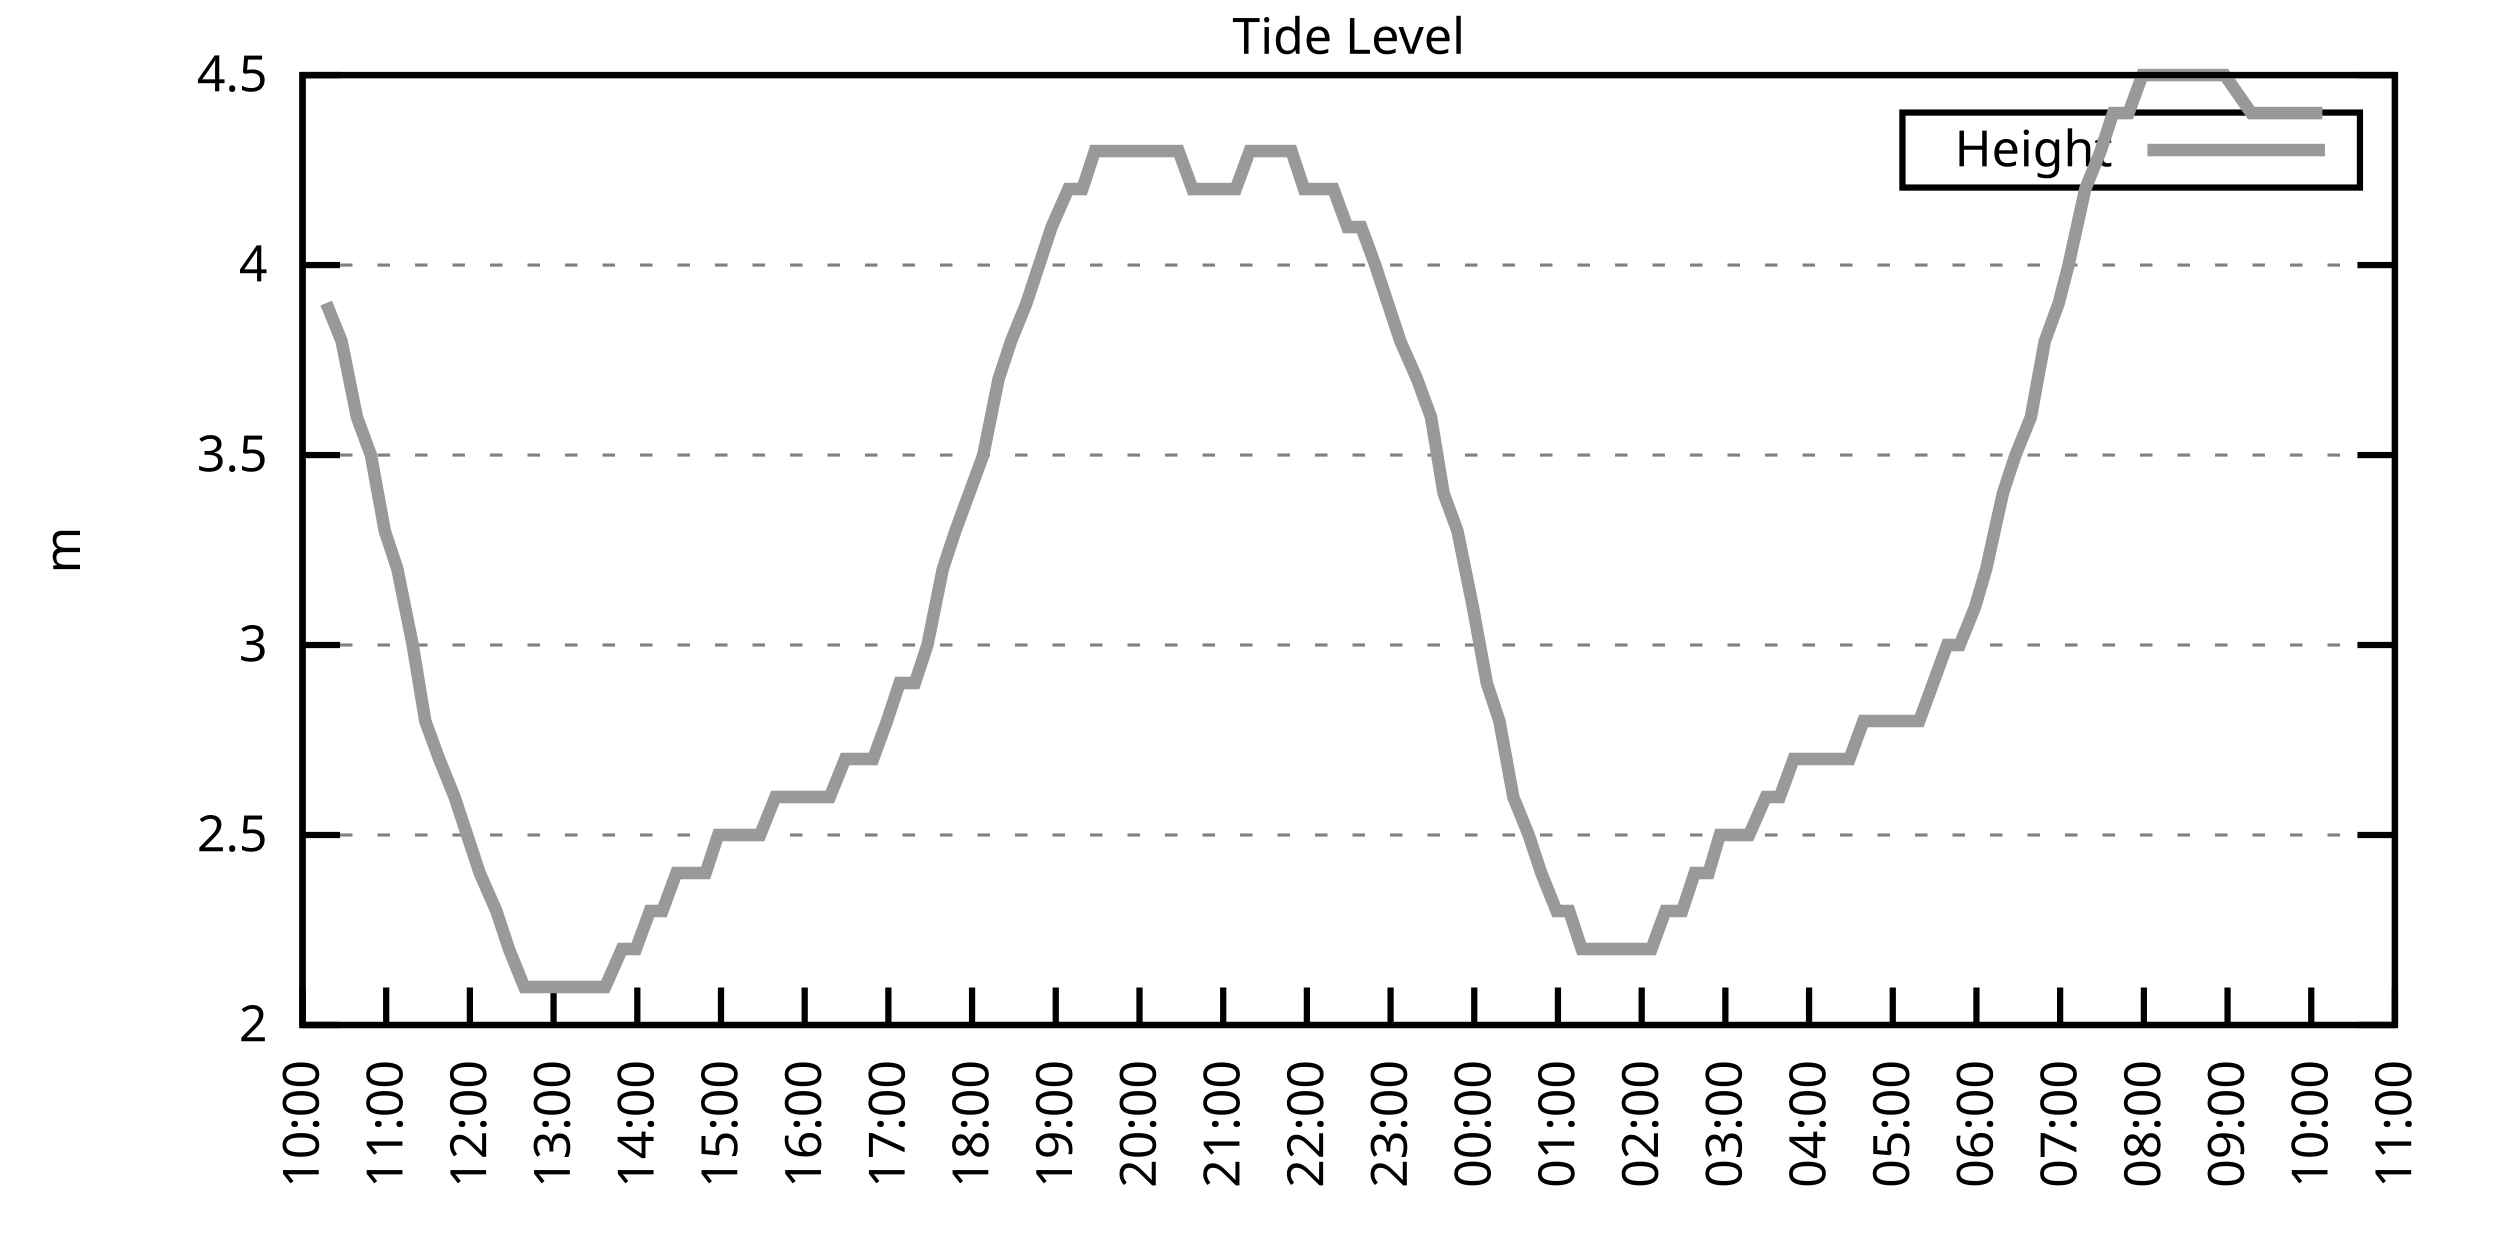
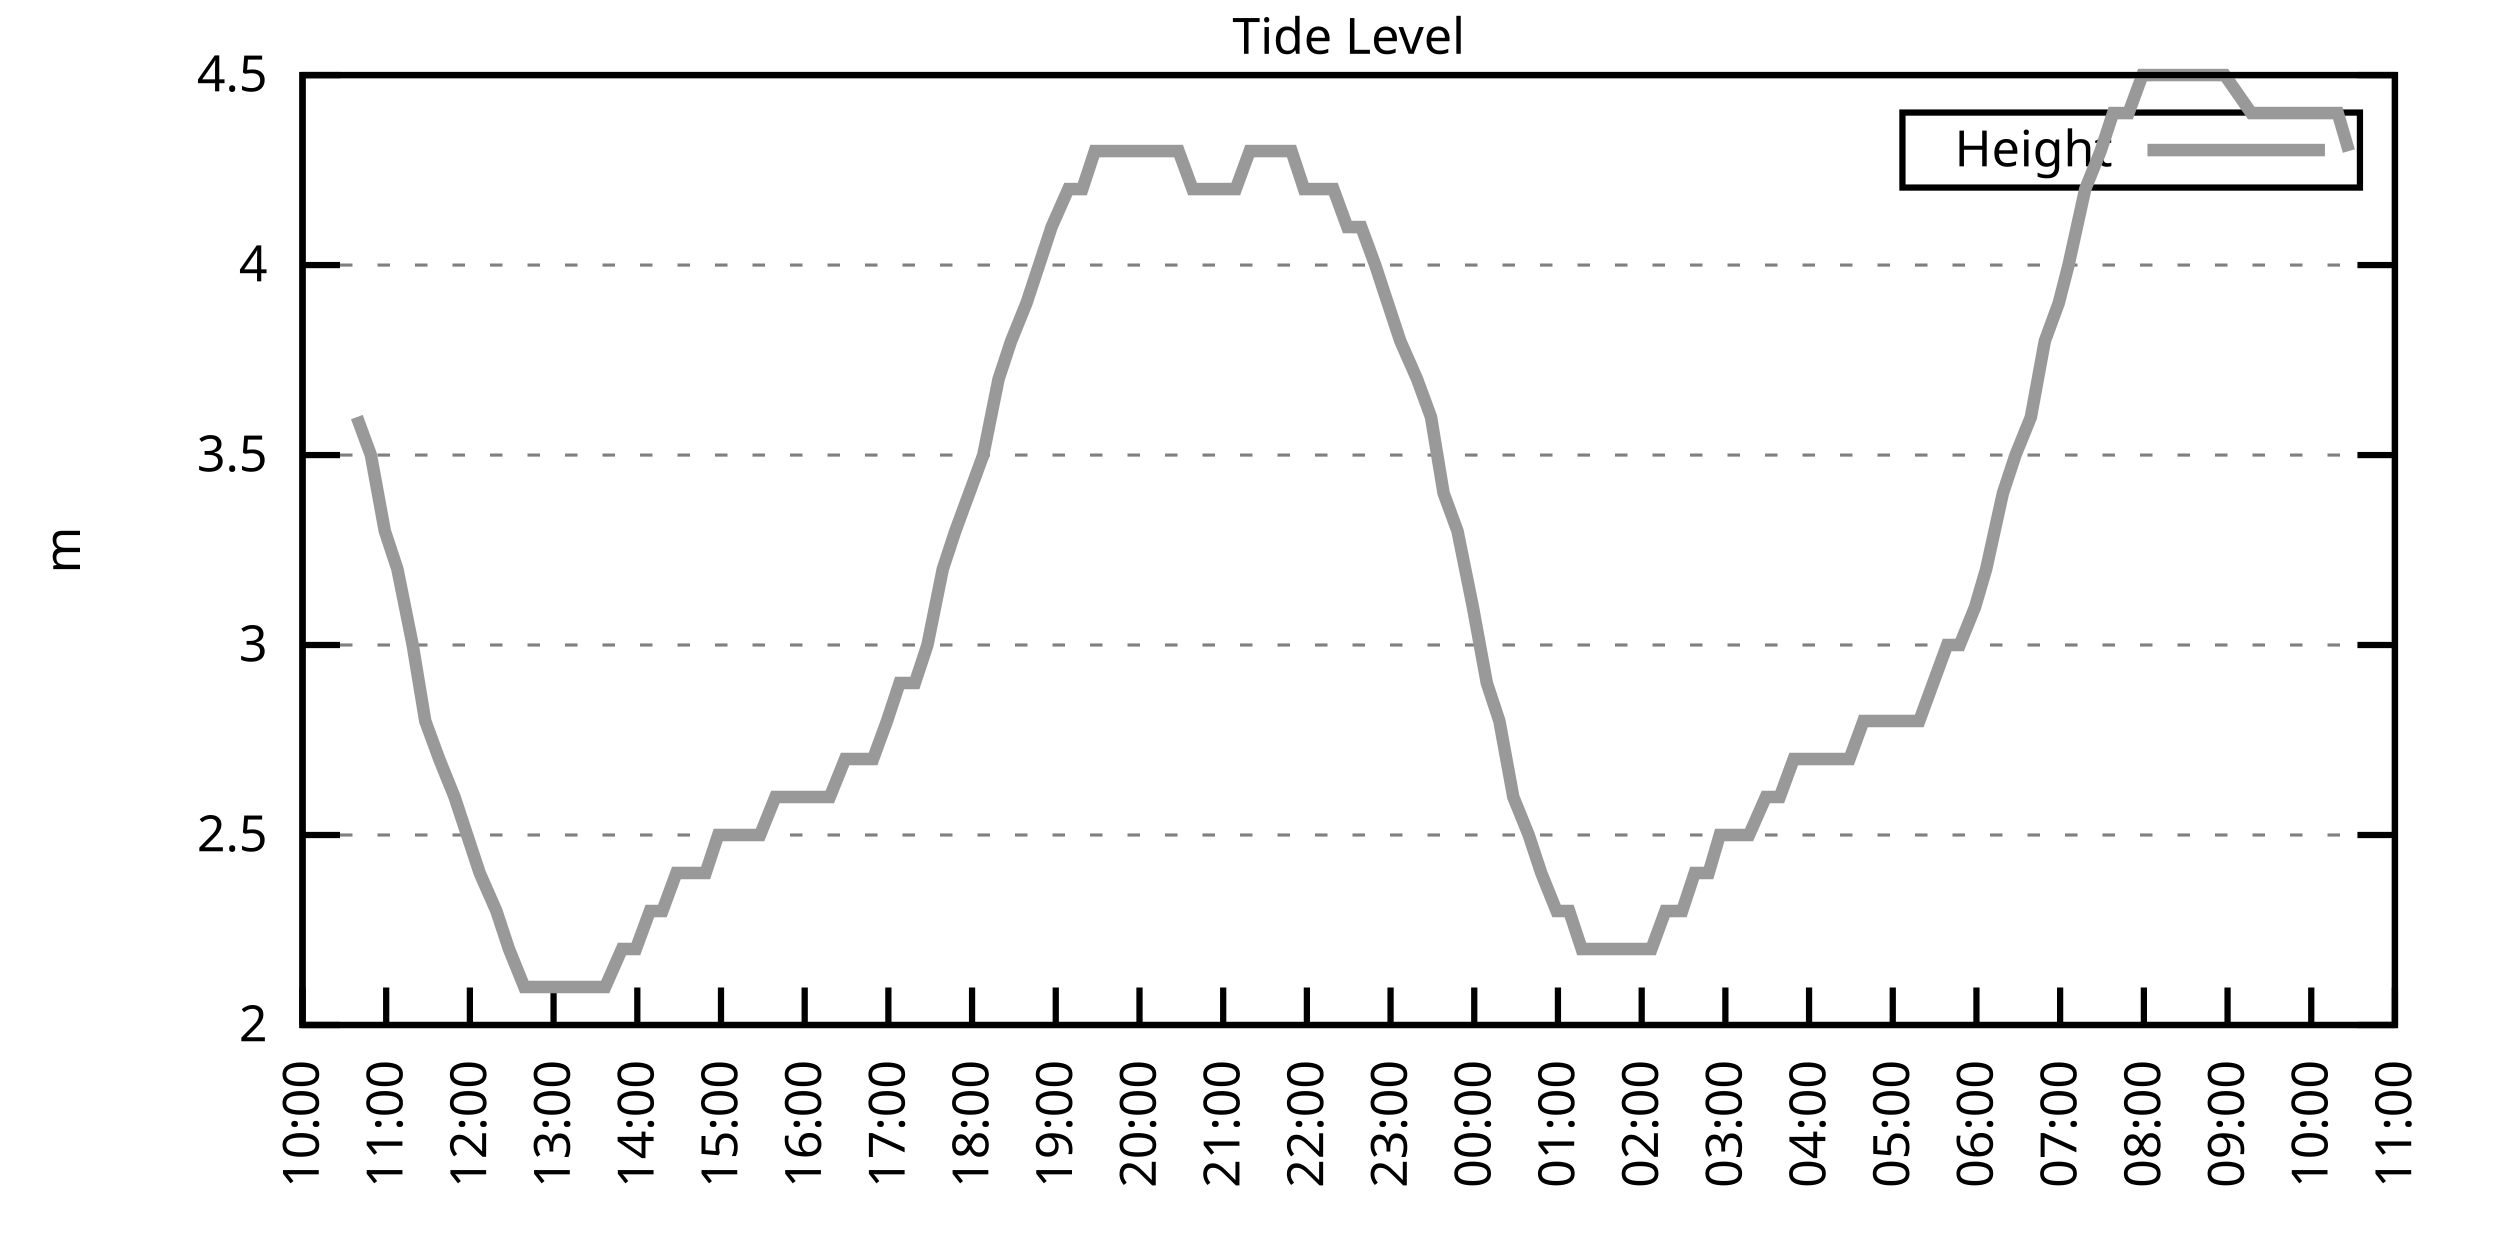
<svg xmlns="http://www.w3.org/2000/svg" xmlns:xlink="http://www.w3.org/1999/xlink" width="400" height="200" viewBox="0 0 400 200">
  <g id="gnuplot_canvas">
    <rect x="0" y="0" width="400" height="200" fill="none" />
    <defs>
      <circle id="gpDot" r="0.5" stroke-width="0.5" stroke="currentColor" />
      <path id="gpPt0" stroke-width="0.333" stroke="currentColor" d="M-1,0 h2 M0,-1 v2" />
      <path id="gpPt1" stroke-width="0.333" stroke="currentColor" d="M-1,-1 L1,1 M1,-1 L-1,1" />
      <path id="gpPt2" stroke-width="0.333" stroke="currentColor" d="M-1,0 L1,0 M0,-1 L0,1 M-1,-1 L1,1 M-1,1 L1,-1" />
      <rect id="gpPt3" stroke-width="0.333" stroke="currentColor" x="-1" y="-1" width="2" height="2" />
      <rect id="gpPt4" stroke-width="0.333" stroke="currentColor" fill="currentColor" x="-1" y="-1" width="2" height="2" />
      <circle id="gpPt5" stroke-width="0.333" stroke="currentColor" cx="0" cy="0" r="1" />
      <use xlink:href="#gpPt5" id="gpPt6" fill="currentColor" stroke="none" />
      <path id="gpPt7" stroke-width="0.333" stroke="currentColor" d="M0,-1.33 L-1.33,0.67 L1.33,0.67 z" />
      <use xlink:href="#gpPt7" id="gpPt8" fill="currentColor" stroke="none" />
      <use xlink:href="#gpPt7" id="gpPt9" stroke="currentColor" transform="rotate(180)" />
      <use xlink:href="#gpPt9" id="gpPt10" fill="currentColor" stroke="none" />
      <use xlink:href="#gpPt3" id="gpPt11" stroke="currentColor" transform="rotate(45)" />
      <use xlink:href="#gpPt11" id="gpPt12" fill="currentColor" stroke="none" />
      <path id="gpPt13" stroke-width="0.333" stroke="currentColor" d="M0,1.330 L1.265,0.411 L0.782,-1.067 L-0.782,-1.076 L-1.265,0.411 z" />
      <use xlink:href="#gpPt13" id="gpPt14" fill="currentColor" stroke="none" />
      <filter id="textbox" filterUnits="objectBoundingBox" x="0" y="0" height="1" width="1">
        <feFlood flood-color="white" flood-opacity="1" result="bgnd" />
        <feComposite in="SourceGraphic" in2="bgnd" operator="atop" />
      </filter>
      <filter id="greybox" filterUnits="objectBoundingBox" x="0" y="0" height="1" width="1">
        <feFlood flood-color="lightgrey" flood-opacity="1" result="grey" />
        <feComposite in="SourceGraphic" in2="grey" operator="atop" />
      </filter>
    </defs>
    <g fill="none" color="white" stroke="currentColor" stroke-width="1.00" stroke-linecap="butt" stroke-linejoin="miter">
</g>
    <g fill="none" color="black" stroke="currentColor" stroke-width="1.00" stroke-linecap="butt" stroke-linejoin="miter">
      <g stroke="none" shape-rendering="crispEdges">
        <polygon fill="rgb(255, 255, 255)" points="48.40,164.00 383.18,164.00 383.18,12.02 48.40,12.02 " />
      </g>
    </g>
    <g fill="none" color="black" stroke="currentColor" stroke-width="1.00" stroke-linecap="butt" stroke-linejoin="miter">
</g>
    <g fill="none" color="black" stroke="black" stroke-width="0.50" stroke-linecap="butt" stroke-linejoin="miter">
</g>
    <g fill="none" color="gray" stroke="currentColor" stroke-width="0.50" stroke-linecap="butt" stroke-linejoin="miter">
      <path stroke="gray" stroke-dasharray="2,4" class="gridline" d="M48.40,164.00 L383.19,164.00  " />
    </g>
    <g fill="none" color="gray" stroke="gray" stroke-width="1.00" stroke-linecap="butt" stroke-linejoin="miter">
</g>
    <g fill="none" color="black" stroke="currentColor" stroke-width="1.00" stroke-linecap="butt" stroke-linejoin="miter">
      <path stroke="black" d="M48.40,164.00 L54.40,164.00 M383.19,164.00 L377.19,164.00  " />
      <g transform="translate(42.80,166.60)" stroke="none" fill="black" font-family="Sans" font-size="8.00" text-anchor="end">
        <text>
          <tspan font-family="Sans"> 2</tspan>
        </text>
      </g>
    </g>
    <g fill="none" color="black" stroke="currentColor" stroke-width="1.00" stroke-linecap="butt" stroke-linejoin="miter">
</g>
    <g fill="none" color="black" stroke="black" stroke-width="0.50" stroke-linecap="butt" stroke-linejoin="miter">
</g>
    <g fill="none" color="gray" stroke="currentColor" stroke-width="0.50" stroke-linecap="butt" stroke-linejoin="miter">
      <path stroke="gray" stroke-dasharray="2,4" class="gridline" d="M48.40,133.60 L383.19,133.60  " />
    </g>
    <g fill="none" color="gray" stroke="gray" stroke-width="1.00" stroke-linecap="butt" stroke-linejoin="miter">
</g>
    <g fill="none" color="black" stroke="currentColor" stroke-width="1.00" stroke-linecap="butt" stroke-linejoin="miter">
      <path stroke="black" d="M48.40,133.60 L54.40,133.60 M383.19,133.60 L377.19,133.60  " />
      <g transform="translate(42.80,136.20)" stroke="none" fill="black" font-family="Sans" font-size="8.00" text-anchor="end">
        <text>
          <tspan font-family="Sans"> 2.5</tspan>
        </text>
      </g>
    </g>
    <g fill="none" color="black" stroke="currentColor" stroke-width="1.00" stroke-linecap="butt" stroke-linejoin="miter">
</g>
    <g fill="none" color="black" stroke="black" stroke-width="0.50" stroke-linecap="butt" stroke-linejoin="miter">
</g>
    <g fill="none" color="gray" stroke="currentColor" stroke-width="0.50" stroke-linecap="butt" stroke-linejoin="miter">
      <path stroke="gray" stroke-dasharray="2,4" class="gridline" d="M48.40,103.20 L383.19,103.20  " />
    </g>
    <g fill="none" color="gray" stroke="gray" stroke-width="1.00" stroke-linecap="butt" stroke-linejoin="miter">
</g>
    <g fill="none" color="black" stroke="currentColor" stroke-width="1.00" stroke-linecap="butt" stroke-linejoin="miter">
      <path stroke="black" d="M48.40,103.20 L54.40,103.20 M383.19,103.20 L377.19,103.20  " />
      <g transform="translate(42.80,105.80)" stroke="none" fill="black" font-family="Sans" font-size="8.00" text-anchor="end">
        <text>
          <tspan font-family="Sans"> 3</tspan>
        </text>
      </g>
    </g>
    <g fill="none" color="black" stroke="currentColor" stroke-width="1.00" stroke-linecap="butt" stroke-linejoin="miter">
</g>
    <g fill="none" color="black" stroke="black" stroke-width="0.50" stroke-linecap="butt" stroke-linejoin="miter">
</g>
    <g fill="none" color="gray" stroke="currentColor" stroke-width="0.50" stroke-linecap="butt" stroke-linejoin="miter">
      <path stroke="gray" stroke-dasharray="2,4" class="gridline" d="M48.40,72.81 L383.19,72.81  " />
    </g>
    <g fill="none" color="gray" stroke="gray" stroke-width="1.00" stroke-linecap="butt" stroke-linejoin="miter">
</g>
    <g fill="none" color="black" stroke="currentColor" stroke-width="1.00" stroke-linecap="butt" stroke-linejoin="miter">
      <path stroke="black" d="M48.40,72.81 L54.40,72.81 M383.19,72.81 L377.19,72.81  " />
      <g transform="translate(42.80,75.41)" stroke="none" fill="black" font-family="Sans" font-size="8.00" text-anchor="end">
        <text>
          <tspan font-family="Sans"> 3.5</tspan>
        </text>
      </g>
    </g>
    <g fill="none" color="black" stroke="currentColor" stroke-width="1.00" stroke-linecap="butt" stroke-linejoin="miter">
</g>
    <g fill="none" color="black" stroke="black" stroke-width="0.50" stroke-linecap="butt" stroke-linejoin="miter">
</g>
    <g fill="none" color="gray" stroke="currentColor" stroke-width="0.50" stroke-linecap="butt" stroke-linejoin="miter">
      <path stroke="gray" stroke-dasharray="2,4" class="gridline" d="M48.40,42.41 L383.19,42.41  " />
    </g>
    <g fill="none" color="gray" stroke="gray" stroke-width="1.00" stroke-linecap="butt" stroke-linejoin="miter">
</g>
    <g fill="none" color="black" stroke="currentColor" stroke-width="1.00" stroke-linecap="butt" stroke-linejoin="miter">
      <path stroke="black" d="M48.40,42.41 L54.40,42.41 M383.19,42.41 L377.19,42.41  " />
      <g transform="translate(42.80,45.01)" stroke="none" fill="black" font-family="Sans" font-size="8.00" text-anchor="end">
        <text>
          <tspan font-family="Sans"> 4</tspan>
        </text>
      </g>
    </g>
    <g fill="none" color="black" stroke="currentColor" stroke-width="1.00" stroke-linecap="butt" stroke-linejoin="miter">
</g>
    <g fill="none" color="black" stroke="black" stroke-width="0.50" stroke-linecap="butt" stroke-linejoin="miter">
</g>
    <g fill="none" color="gray" stroke="currentColor" stroke-width="0.50" stroke-linecap="butt" stroke-linejoin="miter">
      <path stroke="gray" stroke-dasharray="2,4" class="gridline" d="M48.40,12.01 L383.19,12.01  " />
    </g>
    <g fill="none" color="gray" stroke="gray" stroke-width="1.00" stroke-linecap="butt" stroke-linejoin="miter">
</g>
    <g fill="none" color="black" stroke="currentColor" stroke-width="1.00" stroke-linecap="butt" stroke-linejoin="miter">
      <path stroke="black" d="M48.40,12.01 L54.40,12.01 M383.19,12.01 L377.19,12.01  " />
      <g transform="translate(42.80,14.61)" stroke="none" fill="black" font-family="Sans" font-size="8.00" text-anchor="end">
        <text>
          <tspan font-family="Sans"> 4.5</tspan>
        </text>
      </g>
    </g>
    <g fill="none" color="black" stroke="currentColor" stroke-width="1.00" stroke-linecap="butt" stroke-linejoin="miter">
      <path stroke="black" d="M48.40,164.00 L48.40,158.00  " />
      <g transform="translate(51.00,169.60) rotate(270.00)" stroke="none" fill="black" font-family="Sans" font-size="8.00" text-anchor="end">
        <text>
          <tspan font-family="Sans">10:00</tspan>
        </text>
      </g>
    </g>
    <g fill="none" color="black" stroke="currentColor" stroke-width="1.00" stroke-linecap="butt" stroke-linejoin="miter">
      <path stroke="black" d="M61.79,164.00 L61.79,158.00  " />
      <g transform="translate(64.39,169.60) rotate(270.00)" stroke="none" fill="black" font-family="Sans" font-size="8.00" text-anchor="end">
        <text>
          <tspan font-family="Sans">11:00</tspan>
        </text>
      </g>
    </g>
    <g fill="none" color="black" stroke="currentColor" stroke-width="1.00" stroke-linecap="butt" stroke-linejoin="miter">
      <path stroke="black" d="M75.18,164.00 L75.18,158.00  " />
      <g transform="translate(77.78,169.60) rotate(270.00)" stroke="none" fill="black" font-family="Sans" font-size="8.00" text-anchor="end">
        <text>
          <tspan font-family="Sans">12:00</tspan>
        </text>
      </g>
    </g>
    <g fill="none" color="black" stroke="currentColor" stroke-width="1.00" stroke-linecap="butt" stroke-linejoin="miter">
      <path stroke="black" d="M88.57,164.00 L88.57,158.00  " />
      <g transform="translate(91.17,169.60) rotate(270.00)" stroke="none" fill="black" font-family="Sans" font-size="8.00" text-anchor="end">
        <text>
          <tspan font-family="Sans">13:00</tspan>
        </text>
      </g>
    </g>
    <g fill="none" color="black" stroke="currentColor" stroke-width="1.00" stroke-linecap="butt" stroke-linejoin="miter">
      <path stroke="black" d="M101.97,164.00 L101.97,158.00  " />
      <g transform="translate(104.57,169.60) rotate(270.00)" stroke="none" fill="black" font-family="Sans" font-size="8.00" text-anchor="end">
        <text>
          <tspan font-family="Sans">14:00</tspan>
        </text>
      </g>
    </g>
    <g fill="none" color="black" stroke="currentColor" stroke-width="1.00" stroke-linecap="butt" stroke-linejoin="miter">
      <path stroke="black" d="M115.36,164.00 L115.36,158.00  " />
      <g transform="translate(117.96,169.60) rotate(270.00)" stroke="none" fill="black" font-family="Sans" font-size="8.00" text-anchor="end">
        <text>
          <tspan font-family="Sans">15:00</tspan>
        </text>
      </g>
    </g>
    <g fill="none" color="black" stroke="currentColor" stroke-width="1.00" stroke-linecap="butt" stroke-linejoin="miter">
      <path stroke="black" d="M128.75,164.00 L128.75,158.00  " />
      <g transform="translate(131.35,169.60) rotate(270.00)" stroke="none" fill="black" font-family="Sans" font-size="8.00" text-anchor="end">
        <text>
          <tspan font-family="Sans">16:00</tspan>
        </text>
      </g>
    </g>
    <g fill="none" color="black" stroke="currentColor" stroke-width="1.00" stroke-linecap="butt" stroke-linejoin="miter">
      <path stroke="black" d="M142.14,164.00 L142.14,158.00  " />
      <g transform="translate(144.74,169.60) rotate(270.00)" stroke="none" fill="black" font-family="Sans" font-size="8.00" text-anchor="end">
        <text>
          <tspan font-family="Sans">17:00</tspan>
        </text>
      </g>
    </g>
    <g fill="none" color="black" stroke="currentColor" stroke-width="1.00" stroke-linecap="butt" stroke-linejoin="miter">
      <path stroke="black" d="M155.53,164.00 L155.53,158.00  " />
      <g transform="translate(158.13,169.60) rotate(270.00)" stroke="none" fill="black" font-family="Sans" font-size="8.00" text-anchor="end">
        <text>
          <tspan font-family="Sans">18:00</tspan>
        </text>
      </g>
    </g>
    <g fill="none" color="black" stroke="currentColor" stroke-width="1.00" stroke-linecap="butt" stroke-linejoin="miter">
      <path stroke="black" d="M168.92,164.00 L168.92,158.00  " />
      <g transform="translate(171.52,169.60) rotate(270.00)" stroke="none" fill="black" font-family="Sans" font-size="8.00" text-anchor="end">
        <text>
          <tspan font-family="Sans">19:00</tspan>
        </text>
      </g>
    </g>
    <g fill="none" color="black" stroke="currentColor" stroke-width="1.00" stroke-linecap="butt" stroke-linejoin="miter">
      <path stroke="black" d="M182.32,164.00 L182.32,158.00  " />
      <g transform="translate(184.92,169.60) rotate(270.00)" stroke="none" fill="black" font-family="Sans" font-size="8.00" text-anchor="end">
        <text>
          <tspan font-family="Sans">20:00</tspan>
        </text>
      </g>
    </g>
    <g fill="none" color="black" stroke="currentColor" stroke-width="1.00" stroke-linecap="butt" stroke-linejoin="miter">
      <path stroke="black" d="M195.71,164.00 L195.71,158.00  " />
      <g transform="translate(198.31,169.60) rotate(270.00)" stroke="none" fill="black" font-family="Sans" font-size="8.00" text-anchor="end">
        <text>
          <tspan font-family="Sans">21:00</tspan>
        </text>
      </g>
    </g>
    <g fill="none" color="black" stroke="currentColor" stroke-width="1.00" stroke-linecap="butt" stroke-linejoin="miter">
      <path stroke="black" d="M209.10,164.00 L209.10,158.00  " />
      <g transform="translate(211.70,169.60) rotate(270.00)" stroke="none" fill="black" font-family="Sans" font-size="8.00" text-anchor="end">
        <text>
          <tspan font-family="Sans">22:00</tspan>
        </text>
      </g>
    </g>
    <g fill="none" color="black" stroke="currentColor" stroke-width="1.00" stroke-linecap="butt" stroke-linejoin="miter">
      <path stroke="black" d="M222.49,164.00 L222.49,158.00  " />
      <g transform="translate(225.09,169.60) rotate(270.00)" stroke="none" fill="black" font-family="Sans" font-size="8.00" text-anchor="end">
        <text>
          <tspan font-family="Sans">23:00</tspan>
        </text>
      </g>
    </g>
    <g fill="none" color="black" stroke="currentColor" stroke-width="1.00" stroke-linecap="butt" stroke-linejoin="miter">
      <path stroke="black" d="M235.88,164.00 L235.88,158.00  " />
      <g transform="translate(238.48,169.60) rotate(270.00)" stroke="none" fill="black" font-family="Sans" font-size="8.00" text-anchor="end">
        <text>
          <tspan font-family="Sans">00:00</tspan>
        </text>
      </g>
    </g>
    <g fill="none" color="black" stroke="currentColor" stroke-width="1.00" stroke-linecap="butt" stroke-linejoin="miter">
      <path stroke="black" d="M249.27,164.00 L249.27,158.00  " />
      <g transform="translate(251.87,169.60) rotate(270.00)" stroke="none" fill="black" font-family="Sans" font-size="8.00" text-anchor="end">
        <text>
          <tspan font-family="Sans">01:00</tspan>
        </text>
      </g>
    </g>
    <g fill="none" color="black" stroke="currentColor" stroke-width="1.00" stroke-linecap="butt" stroke-linejoin="miter">
      <path stroke="black" d="M262.67,164.00 L262.67,158.00  " />
      <g transform="translate(265.27,169.60) rotate(270.00)" stroke="none" fill="black" font-family="Sans" font-size="8.00" text-anchor="end">
        <text>
          <tspan font-family="Sans">02:00</tspan>
        </text>
      </g>
    </g>
    <g fill="none" color="black" stroke="currentColor" stroke-width="1.00" stroke-linecap="butt" stroke-linejoin="miter">
      <path stroke="black" d="M276.06,164.00 L276.06,158.00  " />
      <g transform="translate(278.66,169.60) rotate(270.00)" stroke="none" fill="black" font-family="Sans" font-size="8.00" text-anchor="end">
        <text>
          <tspan font-family="Sans">03:00</tspan>
        </text>
      </g>
    </g>
    <g fill="none" color="black" stroke="currentColor" stroke-width="1.00" stroke-linecap="butt" stroke-linejoin="miter">
      <path stroke="black" d="M289.45,164.00 L289.45,158.00  " />
      <g transform="translate(292.05,169.60) rotate(270.00)" stroke="none" fill="black" font-family="Sans" font-size="8.00" text-anchor="end">
        <text>
          <tspan font-family="Sans">04:00</tspan>
        </text>
      </g>
    </g>
    <g fill="none" color="black" stroke="currentColor" stroke-width="1.00" stroke-linecap="butt" stroke-linejoin="miter">
      <path stroke="black" d="M302.84,164.00 L302.84,158.00  " />
      <g transform="translate(305.44,169.60) rotate(270.00)" stroke="none" fill="black" font-family="Sans" font-size="8.00" text-anchor="end">
        <text>
          <tspan font-family="Sans">05:00</tspan>
        </text>
      </g>
    </g>
    <g fill="none" color="black" stroke="currentColor" stroke-width="1.00" stroke-linecap="butt" stroke-linejoin="miter">
      <path stroke="black" d="M316.23,164.00 L316.23,158.00  " />
      <g transform="translate(318.83,169.60) rotate(270.00)" stroke="none" fill="black" font-family="Sans" font-size="8.00" text-anchor="end">
        <text>
          <tspan font-family="Sans">06:00</tspan>
        </text>
      </g>
    </g>
    <g fill="none" color="black" stroke="currentColor" stroke-width="1.00" stroke-linecap="butt" stroke-linejoin="miter">
      <path stroke="black" d="M329.62,164.00 L329.62,158.00  " />
      <g transform="translate(332.22,169.60) rotate(270.00)" stroke="none" fill="black" font-family="Sans" font-size="8.00" text-anchor="end">
        <text>
          <tspan font-family="Sans">07:00</tspan>
        </text>
      </g>
    </g>
    <g fill="none" color="black" stroke="currentColor" stroke-width="1.00" stroke-linecap="butt" stroke-linejoin="miter">
      <path stroke="black" d="M343.02,164.00 L343.02,158.00  " />
      <g transform="translate(345.62,169.60) rotate(270.00)" stroke="none" fill="black" font-family="Sans" font-size="8.00" text-anchor="end">
        <text>
          <tspan font-family="Sans">08:00</tspan>
        </text>
      </g>
    </g>
    <g fill="none" color="black" stroke="currentColor" stroke-width="1.00" stroke-linecap="butt" stroke-linejoin="miter">
      <path stroke="black" d="M356.41,164.00 L356.41,158.00  " />
      <g transform="translate(359.01,169.60) rotate(270.00)" stroke="none" fill="black" font-family="Sans" font-size="8.00" text-anchor="end">
        <text>
          <tspan font-family="Sans">09:00</tspan>
        </text>
      </g>
    </g>
    <g fill="none" color="black" stroke="currentColor" stroke-width="1.00" stroke-linecap="butt" stroke-linejoin="miter">
      <path stroke="black" d="M369.80,164.00 L369.80,158.00  " />
      <g transform="translate(372.40,169.60) rotate(270.00)" stroke="none" fill="black" font-family="Sans" font-size="8.00" text-anchor="end">
        <text>
          <tspan font-family="Sans">10:00</tspan>
        </text>
      </g>
    </g>
    <g fill="none" color="black" stroke="currentColor" stroke-width="1.00" stroke-linecap="butt" stroke-linejoin="miter">
      <path stroke="black" d="M383.19,164.00 L383.19,158.00  " />
      <g transform="translate(385.79,169.60) rotate(270.00)" stroke="none" fill="black" font-family="Sans" font-size="8.00" text-anchor="end">
        <text>
          <tspan font-family="Sans">11:00</tspan>
        </text>
      </g>
    </g>
    <g fill="none" color="black" stroke="currentColor" stroke-width="1.00" stroke-linecap="butt" stroke-linejoin="miter">
</g>
    <g fill="none" color="black" stroke="currentColor" stroke-width="1.00" stroke-linecap="butt" stroke-linejoin="miter">
      <path stroke="black" d="M48.40,12.01 L48.40,164.00 L383.19,164.00 L383.19,12.01 L48.40,12.01 Z  " />
    </g>
    <g fill="none" color="black" stroke="currentColor" stroke-width="1.00" stroke-linecap="butt" stroke-linejoin="miter">
</g>
    <g fill="none" color="black" stroke="currentColor" stroke-width="1.00" stroke-linecap="butt" stroke-linejoin="miter">
      <path stroke="black" d="M304.39,30.01 L304.39,18.01 L377.59,18.01 L377.59,30.01 L304.39,30.01 Z  " />
    </g>
    <g id="Tide_level_plot_1">
      <g fill="none" color="white" stroke="black" stroke-width="2.00" stroke-linecap="butt" stroke-linejoin="miter">
</g>
      <g fill="none" color="black" stroke="currentColor" stroke-width="2.00" stroke-linecap="butt" stroke-linejoin="miter">
        <g transform="translate(337.99,26.61)" stroke="none" fill="black" font-family="Sans" font-size="8.00" text-anchor="end">
          <text>
            <tspan font-family="Sans">Height</tspan>
          </text>
        </g>
      </g>
      <g fill="none" color="black" stroke="currentColor" stroke-width="2.00" stroke-linecap="butt" stroke-linejoin="miter">
-         <path stroke="rgb(153, 153, 153)" d="M343.59,24.01 L371.99,24.01 M52.19,48.49 L54.65,54.57 L57.10,66.73 L59.34,72.81 L61.57,84.97 L63.58,91.04   L66.03,103.20 L68.04,115.36 L70.27,121.44 L72.73,127.52 L74.74,133.60 L76.75,139.68 L79.42,145.76 L81.43,151.84   L83.89,157.92 L86.12,157.92 L88.13,157.92 L90.58,157.92 L92.37,157.92 L94.82,157.92 L96.83,157.92 L99.51,151.84   L101.74,151.84 L103.98,145.76 L105.98,145.76 L108.22,139.68 L110.67,139.68 L112.90,139.68 L114.91,133.60 L117.14,133.60   L119.60,133.60 L121.61,133.60 L124.06,127.52 L126.29,127.52 L128.30,127.52 L130.31,127.52 L132.77,127.52 L135.22,121.44   L137.23,121.44 L139.69,121.44 L141.92,115.36 L143.93,109.28 L146.38,109.28 L148.39,103.20 L150.85,91.04 L152.85,84.97   L155.09,78.89 L157.32,72.81 L159.77,60.65 L161.78,54.57 L164.24,48.49 L166.25,42.41 L168.25,36.33 L170.93,30.25   L173.17,30.25 L175.17,24.17 L177.63,24.17 L179.64,24.17 L182.09,24.17 L184.32,24.17 L186.11,24.17 L188.57,24.17   L190.80,30.25 L193.25,30.25 L195.26,30.25 L197.72,30.25 L199.95,24.17 L202.18,24.17 L204.19,24.17 L206.64,24.17   L208.65,30.25 L210.88,30.25 L213.34,30.25 L215.57,36.33 L217.80,36.33 L220.04,42.41 L222.04,48.49 L224.05,54.57   L226.73,60.65 L228.96,66.73 L230.97,78.89 L233.20,84.97 L235.66,97.12 L237.89,109.28 L239.90,115.36 L242.13,127.52   L244.59,133.60 L246.60,139.68 L249.05,145.76 L251.06,145.76 L253.07,151.84 L255.52,151.84 L257.53,151.84 L260.21,151.84   L262.00,151.84 L264.23,151.84 L266.46,145.76 L269.14,145.76 L271.15,139.68 L273.38,139.68 L275.16,133.60 L278.07,133.60   L279.85,133.60 L282.53,127.52 L284.76,127.52 L286.99,121.44 L288.56,121.44 L291.01,121.44 L293.47,121.44 L295.92,121.44   L298.15,115.36 L300.16,115.36 L302.62,115.36 L304.85,115.36 L307.08,115.36 L309.31,109.28 L311.54,103.20 L313.55,103.20   L316.01,97.12 L317.79,91.04 L320.47,78.89 L322.48,72.81 L324.94,66.73 L327.17,54.57 L329.40,48.49 L330.96,42.41   L333.64,30.25 L336.10,24.17 L338.10,18.09 L340.56,18.09 L342.79,12.01 L344.80,12.01 L347.26,12.01 L349.49,12.01   L351.27,12.01 L353.95,12.01 L355.96,12.01 L360.20,18.09 L362.88,18.09 L364.89,18.09 L367.34,18.09 L369.58,18.09   L371.58,18.09  " />
+         <path stroke="rgb(153, 153, 153)" d="M343.59,24.01 L371.99,24.01 M57.10,66.73 L59.34,72.81 L61.57,84.97 L63.58,91.04 L66.03,103.20 L68.04,115.36   L70.27,121.44 L72.73,127.52 L74.74,133.60 L76.75,139.68 L79.42,145.76 L81.43,151.84 L83.89,157.92 L86.12,157.92   L88.13,157.92 L90.58,157.92 L92.37,157.92 L94.82,157.92 L96.83,157.92 L99.51,151.84 L101.74,151.84 L103.98,145.76   L105.98,145.76 L108.22,139.68 L110.67,139.68 L112.90,139.68 L114.91,133.60 L117.14,133.60 L119.60,133.60 L121.61,133.60   L124.06,127.52 L126.29,127.52 L128.30,127.52 L130.31,127.52 L132.77,127.52 L135.22,121.44 L137.23,121.44 L139.69,121.44   L141.92,115.36 L143.93,109.28 L146.38,109.28 L148.39,103.20 L150.85,91.04 L152.85,84.97 L155.09,78.89 L157.32,72.81   L159.77,60.65 L161.78,54.57 L164.24,48.49 L166.25,42.41 L168.25,36.33 L170.93,30.25 L173.17,30.25 L175.17,24.17   L177.63,24.17 L179.64,24.17 L182.09,24.17 L184.32,24.17 L186.11,24.17 L188.57,24.17 L190.80,30.25 L193.25,30.25   L195.26,30.25 L197.72,30.25 L199.95,24.17 L202.18,24.17 L204.19,24.17 L206.64,24.17 L208.65,30.25 L210.88,30.25   L213.34,30.25 L215.57,36.33 L217.80,36.33 L220.04,42.41 L222.04,48.49 L224.05,54.57 L226.73,60.65 L228.96,66.73   L230.97,78.89 L233.20,84.97 L235.66,97.12 L237.89,109.28 L239.90,115.36 L242.13,127.52 L244.59,133.60 L246.60,139.68   L249.05,145.76 L251.06,145.76 L253.07,151.84 L255.52,151.84 L257.53,151.84 L260.21,151.84 L262.00,151.84 L264.23,151.84   L266.46,145.76 L269.14,145.76 L271.15,139.68 L273.38,139.68 L275.16,133.60 L278.07,133.60 L279.85,133.60 L282.53,127.52   L284.76,127.52 L286.99,121.44 L288.56,121.44 L291.01,121.44 L293.47,121.44 L295.92,121.44 L298.15,115.36 L300.16,115.36   L302.62,115.36 L304.85,115.36 L307.08,115.36 L309.31,109.28 L311.54,103.20 L313.55,103.20 L316.01,97.12 L317.79,91.04   L320.47,78.89 L322.48,72.81 L324.94,66.73 L327.17,54.57 L329.40,48.49 L330.96,42.41 L333.64,30.25 L336.10,24.17   L338.10,18.09 L340.56,18.09 L342.79,12.01 L344.80,12.01 L347.26,12.01 L349.49,12.01 L351.27,12.01 L353.95,12.01   L355.96,12.01 L360.20,18.09 L362.88,18.09 L364.89,18.09 L367.34,18.09 L369.58,18.09 L371.58,18.09 L374.04,18.09   L375.82,24.17  " />
      </g>
    </g>
    <g fill="none" color="black" stroke="currentColor" stroke-width="2.00" stroke-linecap="butt" stroke-linejoin="miter">
</g>
    <g fill="none" color="black" stroke="black" stroke-width="1.00" stroke-linecap="butt" stroke-linejoin="miter">
</g>
    <g fill="none" color="black" stroke="currentColor" stroke-width="1.00" stroke-linecap="butt" stroke-linejoin="miter">
      <path stroke="black" d="M48.40,12.01 L48.40,164.00 L383.19,164.00 L383.19,12.01 L48.40,12.01 Z  " />
      <g transform="translate(12.80,88.01) rotate(270.00)" stroke="none" fill="black" font-family="Sans" font-size="8.00" text-anchor="middle">
        <text>
          <tspan font-family="Sans">m</tspan>
        </text>
      </g>
    </g>
    <g fill="none" color="black" stroke="currentColor" stroke-width="1.00" stroke-linecap="butt" stroke-linejoin="miter">
</g>
    <g fill="none" color="black" stroke="currentColor" stroke-width="1.00" stroke-linecap="butt" stroke-linejoin="miter">
      <g transform="translate(215.79,8.61)" stroke="none" fill="black" font-family="Sans" font-size="8.00" text-anchor="middle">
        <text>
          <tspan font-family="Sans">Tide Level</tspan>
        </text>
      </g>
    </g>
    <g fill="none" color="black" stroke="currentColor" stroke-width="1.00" stroke-linecap="butt" stroke-linejoin="miter">
</g>
  </g>
</svg>
